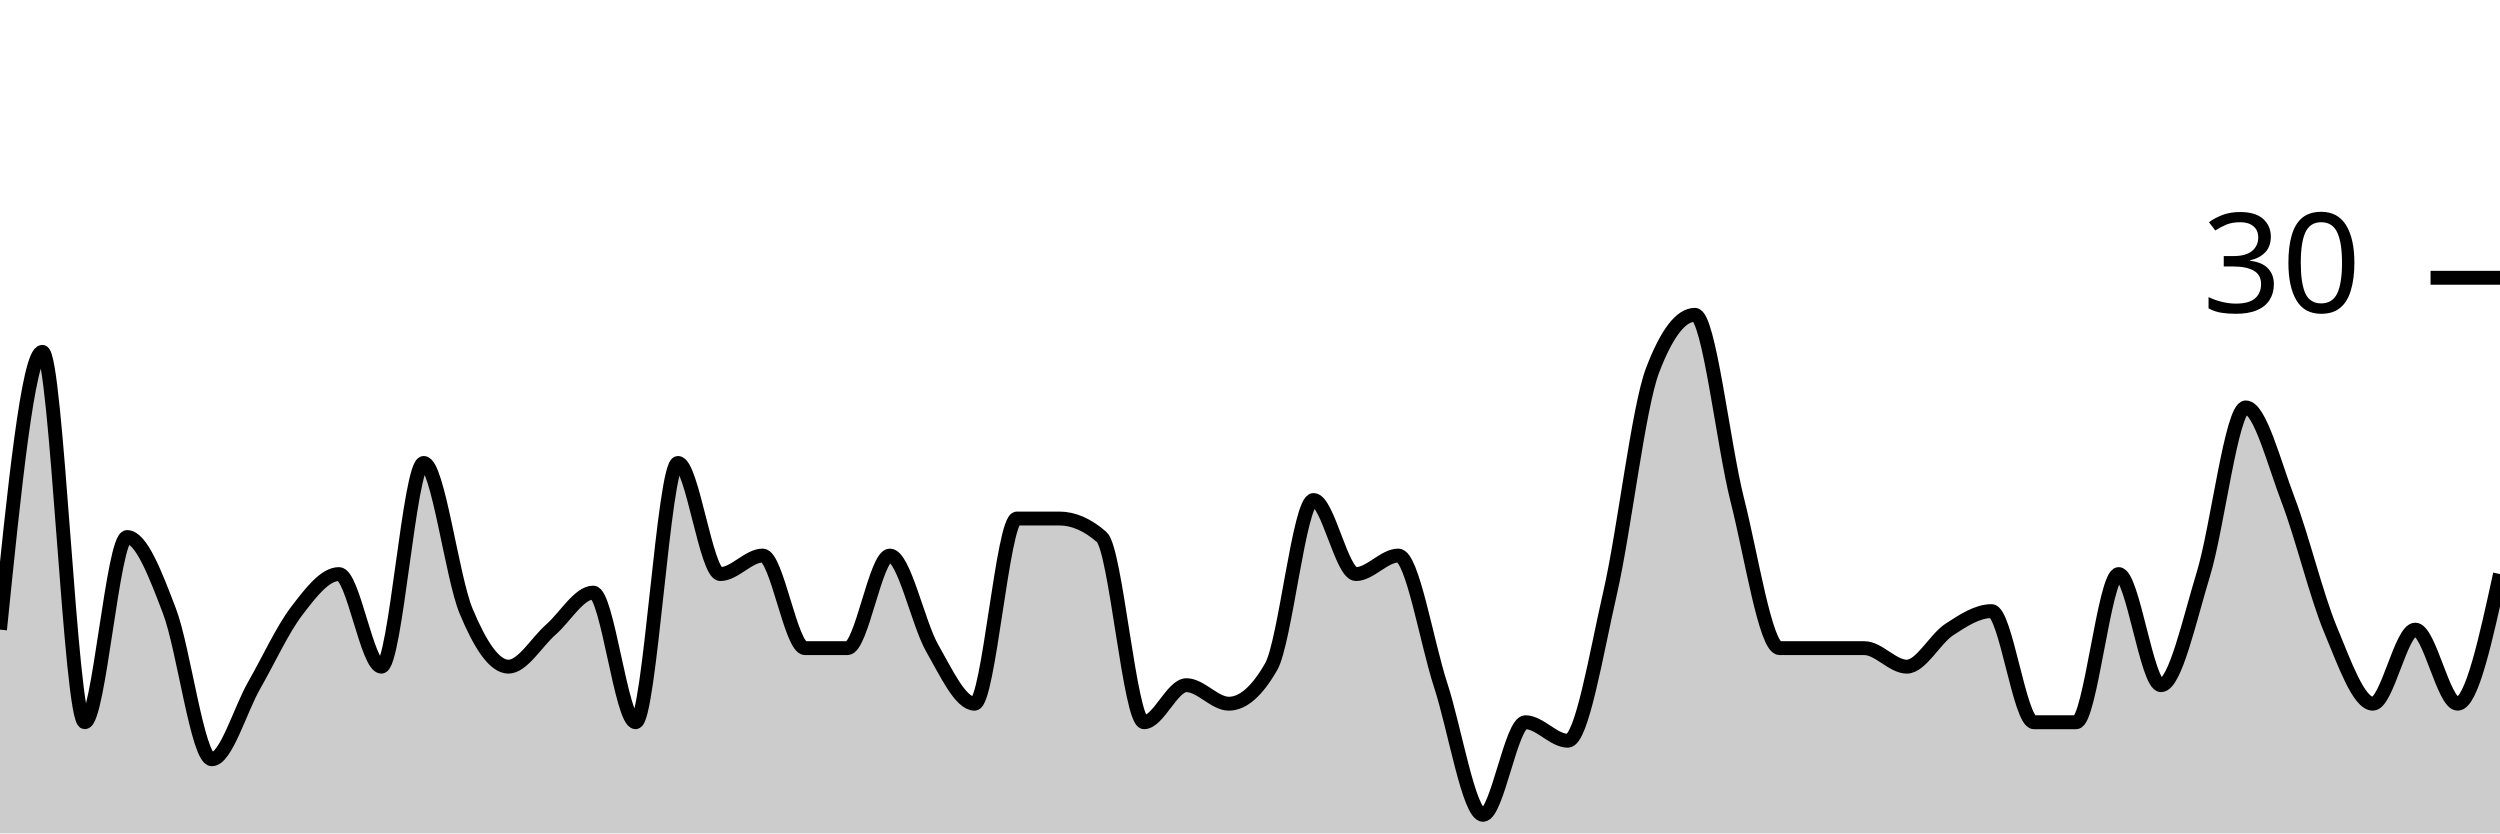
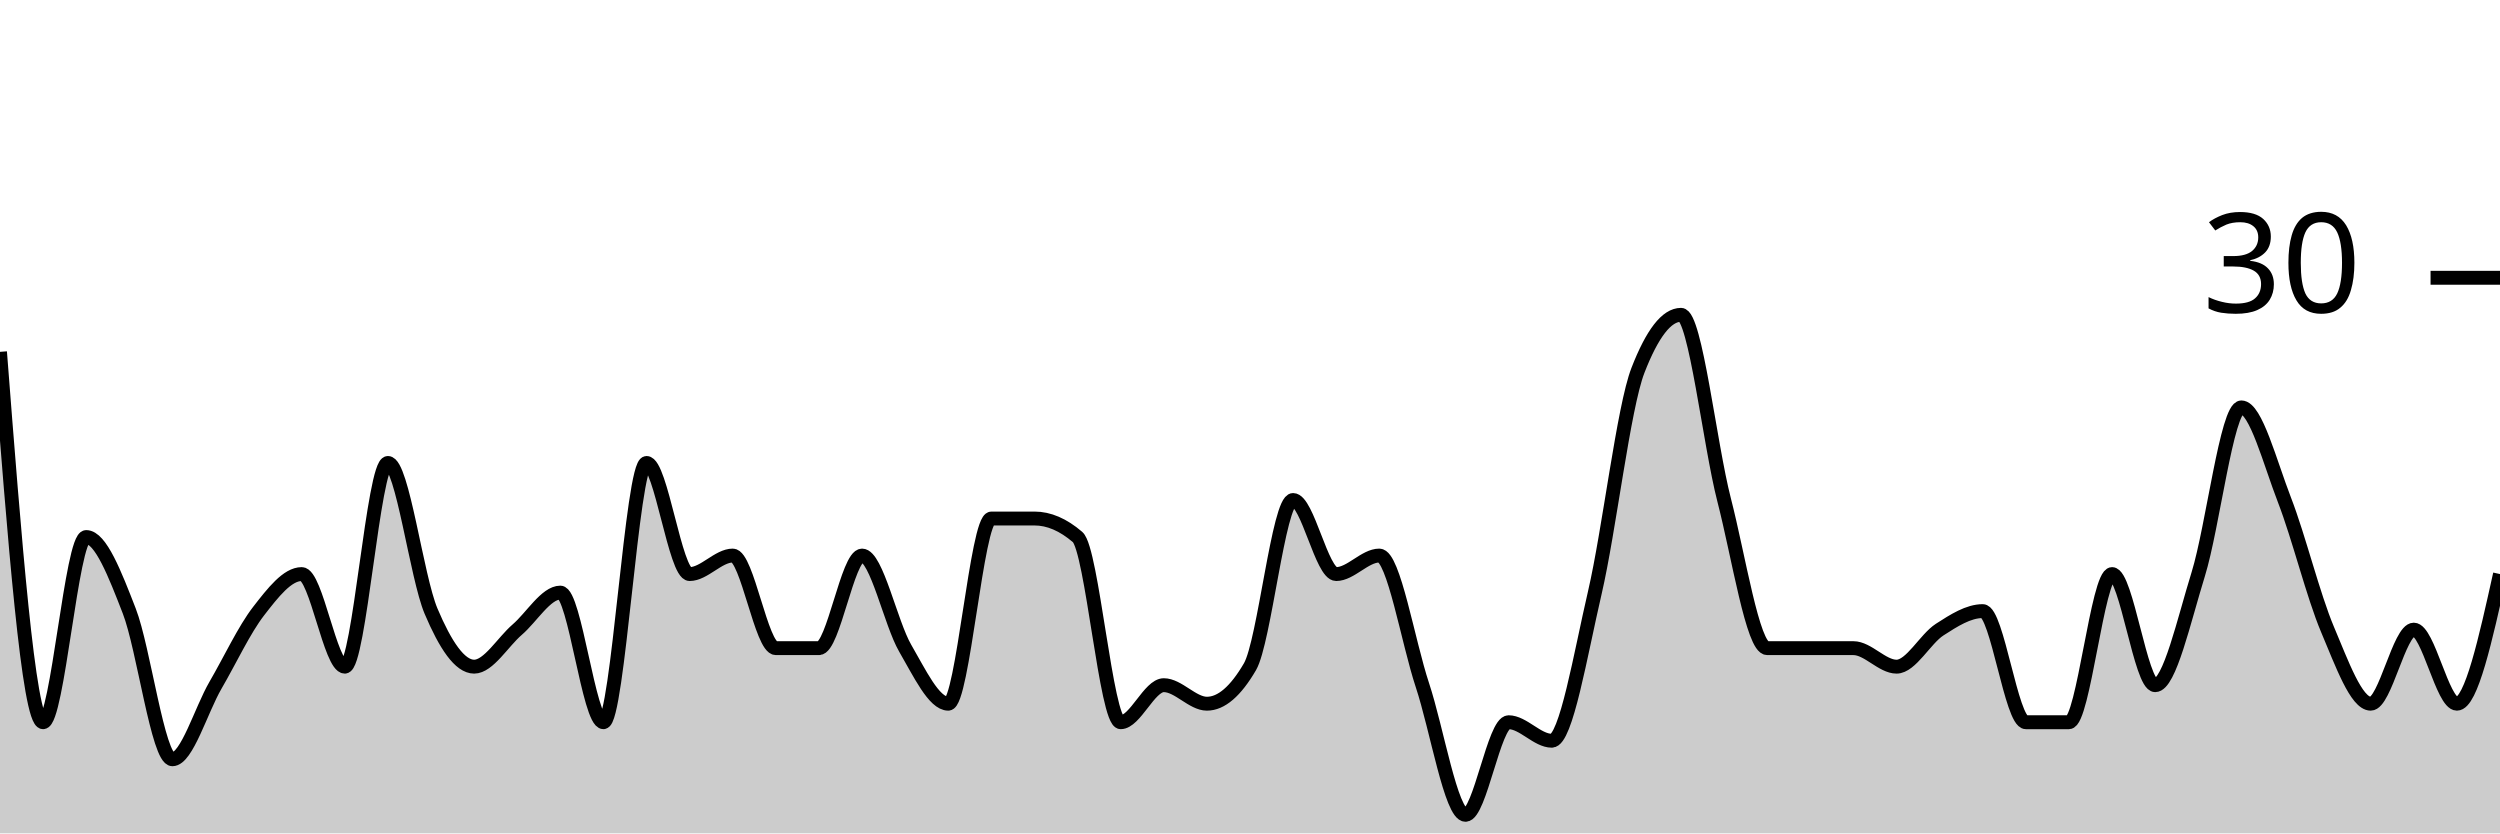
<svg xmlns="http://www.w3.org/2000/svg" viewBox="0 0 180 60">
  <g transform="translate(0,20)">
-     <path class="area" fill="rgba(0, 0, 0, 0.2)" d="M0,25.333C1.017,15.333,2.034,5.333,3.051,5.333C4.068,5.333,5.085,32,6.102,32C7.119,32,8.136,18.667,9.153,18.667C10.169,18.667,11.186,21.333,12.203,24C13.22,26.667,14.237,34.667,15.254,34.667C16.271,34.667,17.288,31.111,18.305,29.333C19.322,27.556,20.339,25.333,21.356,24C22.373,22.667,23.39,21.333,24.407,21.333C25.424,21.333,26.441,28,27.458,28C28.475,28,29.492,13.333,30.508,13.333C31.525,13.333,32.542,21.556,33.559,24C34.576,26.444,35.593,28,36.61,28C37.627,28,38.644,26.222,39.661,25.333C40.678,24.444,41.695,22.667,42.712,22.667C43.729,22.667,44.746,32,45.763,32C46.78,32,47.797,13.333,48.814,13.333C49.831,13.333,50.847,21.333,51.864,21.333C52.881,21.333,53.898,20,54.915,20C55.932,20,56.949,26.667,57.966,26.667C58.983,26.667,60,26.667,61.017,26.667C62.034,26.667,63.051,20,64.068,20C65.085,20,66.102,24.889,67.119,26.667C68.136,28.444,69.153,30.667,70.169,30.667C71.186,30.667,72.203,17.333,73.22,17.333C74.237,17.333,75.254,17.333,76.271,17.333C77.288,17.333,78.305,17.778,79.322,18.667C80.339,19.556,81.356,32,82.373,32C83.39,32,84.407,29.333,85.424,29.333C86.441,29.333,87.458,30.667,88.475,30.667C89.492,30.667,90.508,29.778,91.525,28C92.542,26.222,93.559,16,94.576,16C95.593,16,96.61,21.333,97.627,21.333C98.644,21.333,99.661,20,100.678,20C101.695,20,102.712,26.222,103.729,29.333C104.746,32.444,105.763,38.667,106.78,38.667C107.797,38.667,108.814,32,109.831,32C110.847,32,111.864,33.333,112.881,33.333C113.898,33.333,114.915,27.111,115.932,22.667C116.949,18.222,117.966,9.333,118.983,6.667C120,4,121.017,2.667,122.034,2.667C123.051,2.667,124.068,12,125.085,16C126.102,20,127.119,26.667,128.136,26.667C129.153,26.667,130.169,26.667,131.186,26.667C132.203,26.667,133.22,26.667,134.237,26.667C135.254,26.667,136.271,28,137.288,28C138.305,28,139.322,26,140.339,25.333C141.356,24.667,142.373,24,143.39,24C144.407,24,145.424,32,146.441,32C147.458,32,148.475,32,149.492,32C150.508,32,151.525,21.333,152.542,21.333C153.559,21.333,154.576,29.333,155.593,29.333C156.61,29.333,157.627,24.667,158.644,21.333C159.661,18,160.678,9.333,161.695,9.333C162.712,9.333,163.729,13.333,164.746,16C165.763,18.667,166.78,22.889,167.797,25.333C168.814,27.778,169.831,30.667,170.847,30.667C171.864,30.667,172.881,25.333,173.898,25.333C174.915,25.333,175.932,30.667,176.949,30.667C177.966,30.667,178.983,26,180,21.333L180,40C178.983,40,177.966,40,176.949,40C175.932,40,174.915,40,173.898,40C172.881,40,171.864,40,170.847,40C169.831,40,168.814,40,167.797,40C166.78,40,165.763,40,164.746,40C163.729,40,162.712,40,161.695,40C160.678,40,159.661,40,158.644,40C157.627,40,156.61,40,155.593,40C154.576,40,153.559,40,152.542,40C151.525,40,150.508,40,149.492,40C148.475,40,147.458,40,146.441,40C145.424,40,144.407,40,143.39,40C142.373,40,141.356,40,140.339,40C139.322,40,138.305,40,137.288,40C136.271,40,135.254,40,134.237,40C133.22,40,132.203,40,131.186,40C130.169,40,129.153,40,128.136,40C127.119,40,126.102,40,125.085,40C124.068,40,123.051,40,122.034,40C121.017,40,120,40,118.983,40C117.966,40,116.949,40,115.932,40C114.915,40,113.898,40,112.881,40C111.864,40,110.847,40,109.831,40C108.814,40,107.797,40,106.78,40C105.763,40,104.746,40,103.729,40C102.712,40,101.695,40,100.678,40C99.661,40,98.644,40,97.627,40C96.61,40,95.593,40,94.576,40C93.559,40,92.542,40,91.525,40C90.508,40,89.492,40,88.475,40C87.458,40,86.441,40,85.424,40C84.407,40,83.39,40,82.373,40C81.356,40,80.339,40,79.322,40C78.305,40,77.288,40,76.271,40C75.254,40,74.237,40,73.22,40C72.203,40,71.186,40,70.169,40C69.153,40,68.136,40,67.119,40C66.102,40,65.085,40,64.068,40C63.051,40,62.034,40,61.017,40C60,40,58.983,40,57.966,40C56.949,40,55.932,40,54.915,40C53.898,40,52.881,40,51.864,40C50.847,40,49.831,40,48.814,40C47.797,40,46.78,40,45.763,40C44.746,40,43.729,40,42.712,40C41.695,40,40.678,40,39.661,40C38.644,40,37.627,40,36.61,40C35.593,40,34.576,40,33.559,40C32.542,40,31.525,40,30.508,40C29.492,40,28.475,40,27.458,40C26.441,40,25.424,40,24.407,40C23.39,40,22.373,40,21.356,40C20.339,40,19.322,40,18.305,40C17.288,40,16.271,40,15.254,40C14.237,40,13.22,40,12.203,40C11.186,40,10.169,40,9.153,40C8.136,40,7.119,40,6.102,40C5.085,40,4.068,40,3.051,40C2.034,40,1.017,40,0,40Z" />
-     <path class="line" stroke="black" fill="none" d="M0,25.333C1.017,15.333,2.034,5.333,3.051,5.333C4.068,5.333,5.085,32,6.102,32C7.119,32,8.136,18.667,9.153,18.667C10.169,18.667,11.186,21.333,12.203,24C13.22,26.667,14.237,34.667,15.254,34.667C16.271,34.667,17.288,31.111,18.305,29.333C19.322,27.556,20.339,25.333,21.356,24C22.373,22.667,23.39,21.333,24.407,21.333C25.424,21.333,26.441,28,27.458,28C28.475,28,29.492,13.333,30.508,13.333C31.525,13.333,32.542,21.556,33.559,24C34.576,26.444,35.593,28,36.61,28C37.627,28,38.644,26.222,39.661,25.333C40.678,24.444,41.695,22.667,42.712,22.667C43.729,22.667,44.746,32,45.763,32C46.78,32,47.797,13.333,48.814,13.333C49.831,13.333,50.847,21.333,51.864,21.333C52.881,21.333,53.898,20,54.915,20C55.932,20,56.949,26.667,57.966,26.667C58.983,26.667,60,26.667,61.017,26.667C62.034,26.667,63.051,20,64.068,20C65.085,20,66.102,24.889,67.119,26.667C68.136,28.444,69.153,30.667,70.169,30.667C71.186,30.667,72.203,17.333,73.22,17.333C74.237,17.333,75.254,17.333,76.271,17.333C77.288,17.333,78.305,17.778,79.322,18.667C80.339,19.556,81.356,32,82.373,32C83.39,32,84.407,29.333,85.424,29.333C86.441,29.333,87.458,30.667,88.475,30.667C89.492,30.667,90.508,29.778,91.525,28C92.542,26.222,93.559,16,94.576,16C95.593,16,96.61,21.333,97.627,21.333C98.644,21.333,99.661,20,100.678,20C101.695,20,102.712,26.222,103.729,29.333C104.746,32.444,105.763,38.667,106.78,38.667C107.797,38.667,108.814,32,109.831,32C110.847,32,111.864,33.333,112.881,33.333C113.898,33.333,114.915,27.111,115.932,22.667C116.949,18.222,117.966,9.333,118.983,6.667C120,4,121.017,2.667,122.034,2.667C123.051,2.667,124.068,12,125.085,16C126.102,20,127.119,26.667,128.136,26.667C129.153,26.667,130.169,26.667,131.186,26.667C132.203,26.667,133.22,26.667,134.237,26.667C135.254,26.667,136.271,28,137.288,28C138.305,28,139.322,26,140.339,25.333C141.356,24.667,142.373,24,143.39,24C144.407,24,145.424,32,146.441,32C147.458,32,148.475,32,149.492,32C150.508,32,151.525,21.333,152.542,21.333C153.559,21.333,154.576,29.333,155.593,29.333C156.61,29.333,157.627,24.667,158.644,21.333C159.661,18,160.678,9.333,161.695,9.333C162.712,9.333,163.729,13.333,164.746,16C165.763,18.667,166.78,22.889,167.797,25.333C168.814,27.778,169.831,30.667,170.847,30.667C171.864,30.667,172.881,25.333,173.898,25.333C174.915,25.333,175.932,30.667,176.949,30.667C177.966,30.667,178.983,26,180,21.333" />
+     <path class="area" fill="rgba(0, 0, 0, 0.2)" d="M0,5.333C1.034,18.667,2.069,32,3.103,32C4.138,32,5.172,18.667,6.207,18.667C7.241,18.667,8.276,21.333,9.31,24C10.345,26.667,11.379,34.667,12.414,34.667C13.448,34.667,14.483,31.111,15.517,29.333C16.552,27.556,17.586,25.333,18.621,24C19.655,22.667,20.69,21.333,21.724,21.333C22.759,21.333,23.793,28,24.828,28C25.862,28,26.897,13.333,27.931,13.333C28.966,13.333,30,21.556,31.034,24C32.069,26.444,33.103,28,34.138,28C35.172,28,36.207,26.222,37.241,25.333C38.276,24.444,39.31,22.667,40.345,22.667C41.379,22.667,42.414,32,43.448,32C44.483,32,45.517,13.333,46.552,13.333C47.586,13.333,48.621,21.333,49.655,21.333C50.69,21.333,51.724,20,52.759,20C53.793,20,54.828,26.667,55.862,26.667C56.897,26.667,57.931,26.667,58.966,26.667C60,26.667,61.034,20,62.069,20C63.103,20,64.138,24.889,65.172,26.667C66.207,28.444,67.241,30.667,68.276,30.667C69.31,30.667,70.345,17.333,71.379,17.333C72.414,17.333,73.448,17.333,74.483,17.333C75.517,17.333,76.552,17.778,77.586,18.667C78.621,19.556,79.655,32,80.69,32C81.724,32,82.759,29.333,83.793,29.333C84.828,29.333,85.862,30.667,86.897,30.667C87.931,30.667,88.966,29.778,90,28C91.034,26.222,92.069,16,93.103,16C94.138,16,95.172,21.333,96.207,21.333C97.241,21.333,98.276,20,99.31,20C100.345,20,101.379,26.222,102.414,29.333C103.448,32.444,104.483,38.667,105.517,38.667C106.552,38.667,107.586,32,108.621,32C109.655,32,110.69,33.333,111.724,33.333C112.759,33.333,113.793,27.111,114.828,22.667C115.862,18.222,116.897,9.333,117.931,6.667C118.966,4,120,2.667,121.034,2.667C122.069,2.667,123.103,12,124.138,16C125.172,20,126.207,26.667,127.241,26.667C128.276,26.667,129.31,26.667,130.345,26.667C131.379,26.667,132.414,26.667,133.448,26.667C134.483,26.667,135.517,28,136.552,28C137.586,28,138.621,26,139.655,25.333C140.69,24.667,141.724,24,142.759,24C143.793,24,144.828,32,145.862,32C146.897,32,147.931,32,148.966,32C150,32,151.034,21.333,152.069,21.333C153.103,21.333,154.138,29.333,155.172,29.333C156.207,29.333,157.241,24.667,158.276,21.333C159.31,18,160.345,9.333,161.379,9.333C162.414,9.333,163.448,13.333,164.483,16C165.517,18.667,166.552,22.889,167.586,25.333C168.621,27.778,169.655,30.667,170.69,30.667C171.724,30.667,172.759,25.333,173.793,25.333C174.828,25.333,175.862,30.667,176.897,30.667C177.931,30.667,178.966,26,180,21.333L180,40C178.966,40,177.931,40,176.897,40C175.862,40,174.828,40,173.793,40C172.759,40,171.724,40,170.69,40C169.655,40,168.621,40,167.586,40C166.552,40,165.517,40,164.483,40C163.448,40,162.414,40,161.379,40C160.345,40,159.31,40,158.276,40C157.241,40,156.207,40,155.172,40C154.138,40,153.103,40,152.069,40C151.034,40,150,40,148.966,40C147.931,40,146.897,40,145.862,40C144.828,40,143.793,40,142.759,40C141.724,40,140.69,40,139.655,40C138.621,40,137.586,40,136.552,40C135.517,40,134.483,40,133.448,40C132.414,40,131.379,40,130.345,40C129.31,40,128.276,40,127.241,40C126.207,40,125.172,40,124.138,40C123.103,40,122.069,40,121.034,40C120,40,118.966,40,117.931,40C116.897,40,115.862,40,114.828,40C113.793,40,112.759,40,111.724,40C110.69,40,109.655,40,108.621,40C107.586,40,106.552,40,105.517,40C104.483,40,103.448,40,102.414,40C101.379,40,100.345,40,99.31,40C98.276,40,97.241,40,96.207,40C95.172,40,94.138,40,93.103,40C92.069,40,91.034,40,90,40C88.966,40,87.931,40,86.897,40C85.862,40,84.828,40,83.793,40C82.759,40,81.724,40,80.69,40C79.655,40,78.621,40,77.586,40C76.552,40,75.517,40,74.483,40C73.448,40,72.414,40,71.379,40C70.345,40,69.31,40,68.276,40C67.241,40,66.207,40,65.172,40C64.138,40,63.103,40,62.069,40C61.034,40,60,40,58.966,40C57.931,40,56.897,40,55.862,40C54.828,40,53.793,40,52.759,40C51.724,40,50.69,40,49.655,40C48.621,40,47.586,40,46.552,40C45.517,40,44.483,40,43.448,40C42.414,40,41.379,40,40.345,40C39.31,40,38.276,40,37.241,40C36.207,40,35.172,40,34.138,40C33.103,40,32.069,40,31.034,40C30,40,28.966,40,27.931,40C26.897,40,25.862,40,24.828,40C23.793,40,22.759,40,21.724,40C20.69,40,19.655,40,18.621,40C17.586,40,16.552,40,15.517,40C14.483,40,13.448,40,12.414,40C11.379,40,10.345,40,9.31,40C8.276,40,7.241,40,6.207,40C5.172,40,4.138,40,3.103,40C2.069,40,1.034,40,0,40Z" />
+     <path class="line" stroke="black" fill="none" d="M0,5.333C1.034,18.667,2.069,32,3.103,32C4.138,32,5.172,18.667,6.207,18.667C7.241,18.667,8.276,21.333,9.31,24C10.345,26.667,11.379,34.667,12.414,34.667C13.448,34.667,14.483,31.111,15.517,29.333C16.552,27.556,17.586,25.333,18.621,24C19.655,22.667,20.69,21.333,21.724,21.333C22.759,21.333,23.793,28,24.828,28C25.862,28,26.897,13.333,27.931,13.333C28.966,13.333,30,21.556,31.034,24C32.069,26.444,33.103,28,34.138,28C35.172,28,36.207,26.222,37.241,25.333C38.276,24.444,39.31,22.667,40.345,22.667C41.379,22.667,42.414,32,43.448,32C44.483,32,45.517,13.333,46.552,13.333C47.586,13.333,48.621,21.333,49.655,21.333C50.69,21.333,51.724,20,52.759,20C53.793,20,54.828,26.667,55.862,26.667C56.897,26.667,57.931,26.667,58.966,26.667C60,26.667,61.034,20,62.069,20C63.103,20,64.138,24.889,65.172,26.667C66.207,28.444,67.241,30.667,68.276,30.667C69.31,30.667,70.345,17.333,71.379,17.333C72.414,17.333,73.448,17.333,74.483,17.333C75.517,17.333,76.552,17.778,77.586,18.667C78.621,19.556,79.655,32,80.69,32C81.724,32,82.759,29.333,83.793,29.333C84.828,29.333,85.862,30.667,86.897,30.667C87.931,30.667,88.966,29.778,90,28C91.034,26.222,92.069,16,93.103,16C94.138,16,95.172,21.333,96.207,21.333C97.241,21.333,98.276,20,99.31,20C100.345,20,101.379,26.222,102.414,29.333C103.448,32.444,104.483,38.667,105.517,38.667C106.552,38.667,107.586,32,108.621,32C109.655,32,110.69,33.333,111.724,33.333C112.759,33.333,113.793,27.111,114.828,22.667C115.862,18.222,116.897,9.333,117.931,6.667C118.966,4,120,2.667,121.034,2.667C122.069,2.667,123.103,12,124.138,16C125.172,20,126.207,26.667,127.241,26.667C128.276,26.667,129.31,26.667,130.345,26.667C131.379,26.667,132.414,26.667,133.448,26.667C134.483,26.667,135.517,28,136.552,28C137.586,28,138.621,26,139.655,25.333C140.69,24.667,141.724,24,142.759,24C143.793,24,144.828,32,145.862,32C146.897,32,147.931,32,148.966,32C150,32,151.034,21.333,152.069,21.333C153.103,21.333,154.138,29.333,155.172,29.333C156.207,29.333,157.241,24.667,158.276,21.333C159.31,18,160.345,9.333,161.379,9.333C162.414,9.333,163.448,13.333,164.483,16C165.517,18.667,166.552,22.889,167.586,25.333C168.621,27.778,169.655,30.667,170.69,30.667C171.724,30.667,172.759,25.333,173.793,25.333C174.828,25.333,175.862,30.667,176.897,30.667C177.931,30.667,178.966,26,180,21.333" />
    <path class="axis-ceiling" stroke-width="1" stroke="black" fill="none" d="M175,0L180,0" />
    <text class="axis-ceiling-label" font-family="sans-serif" text-anchor="end" font-size="10px" x="170" y="2.5">30</text>
  </g>
</svg>
